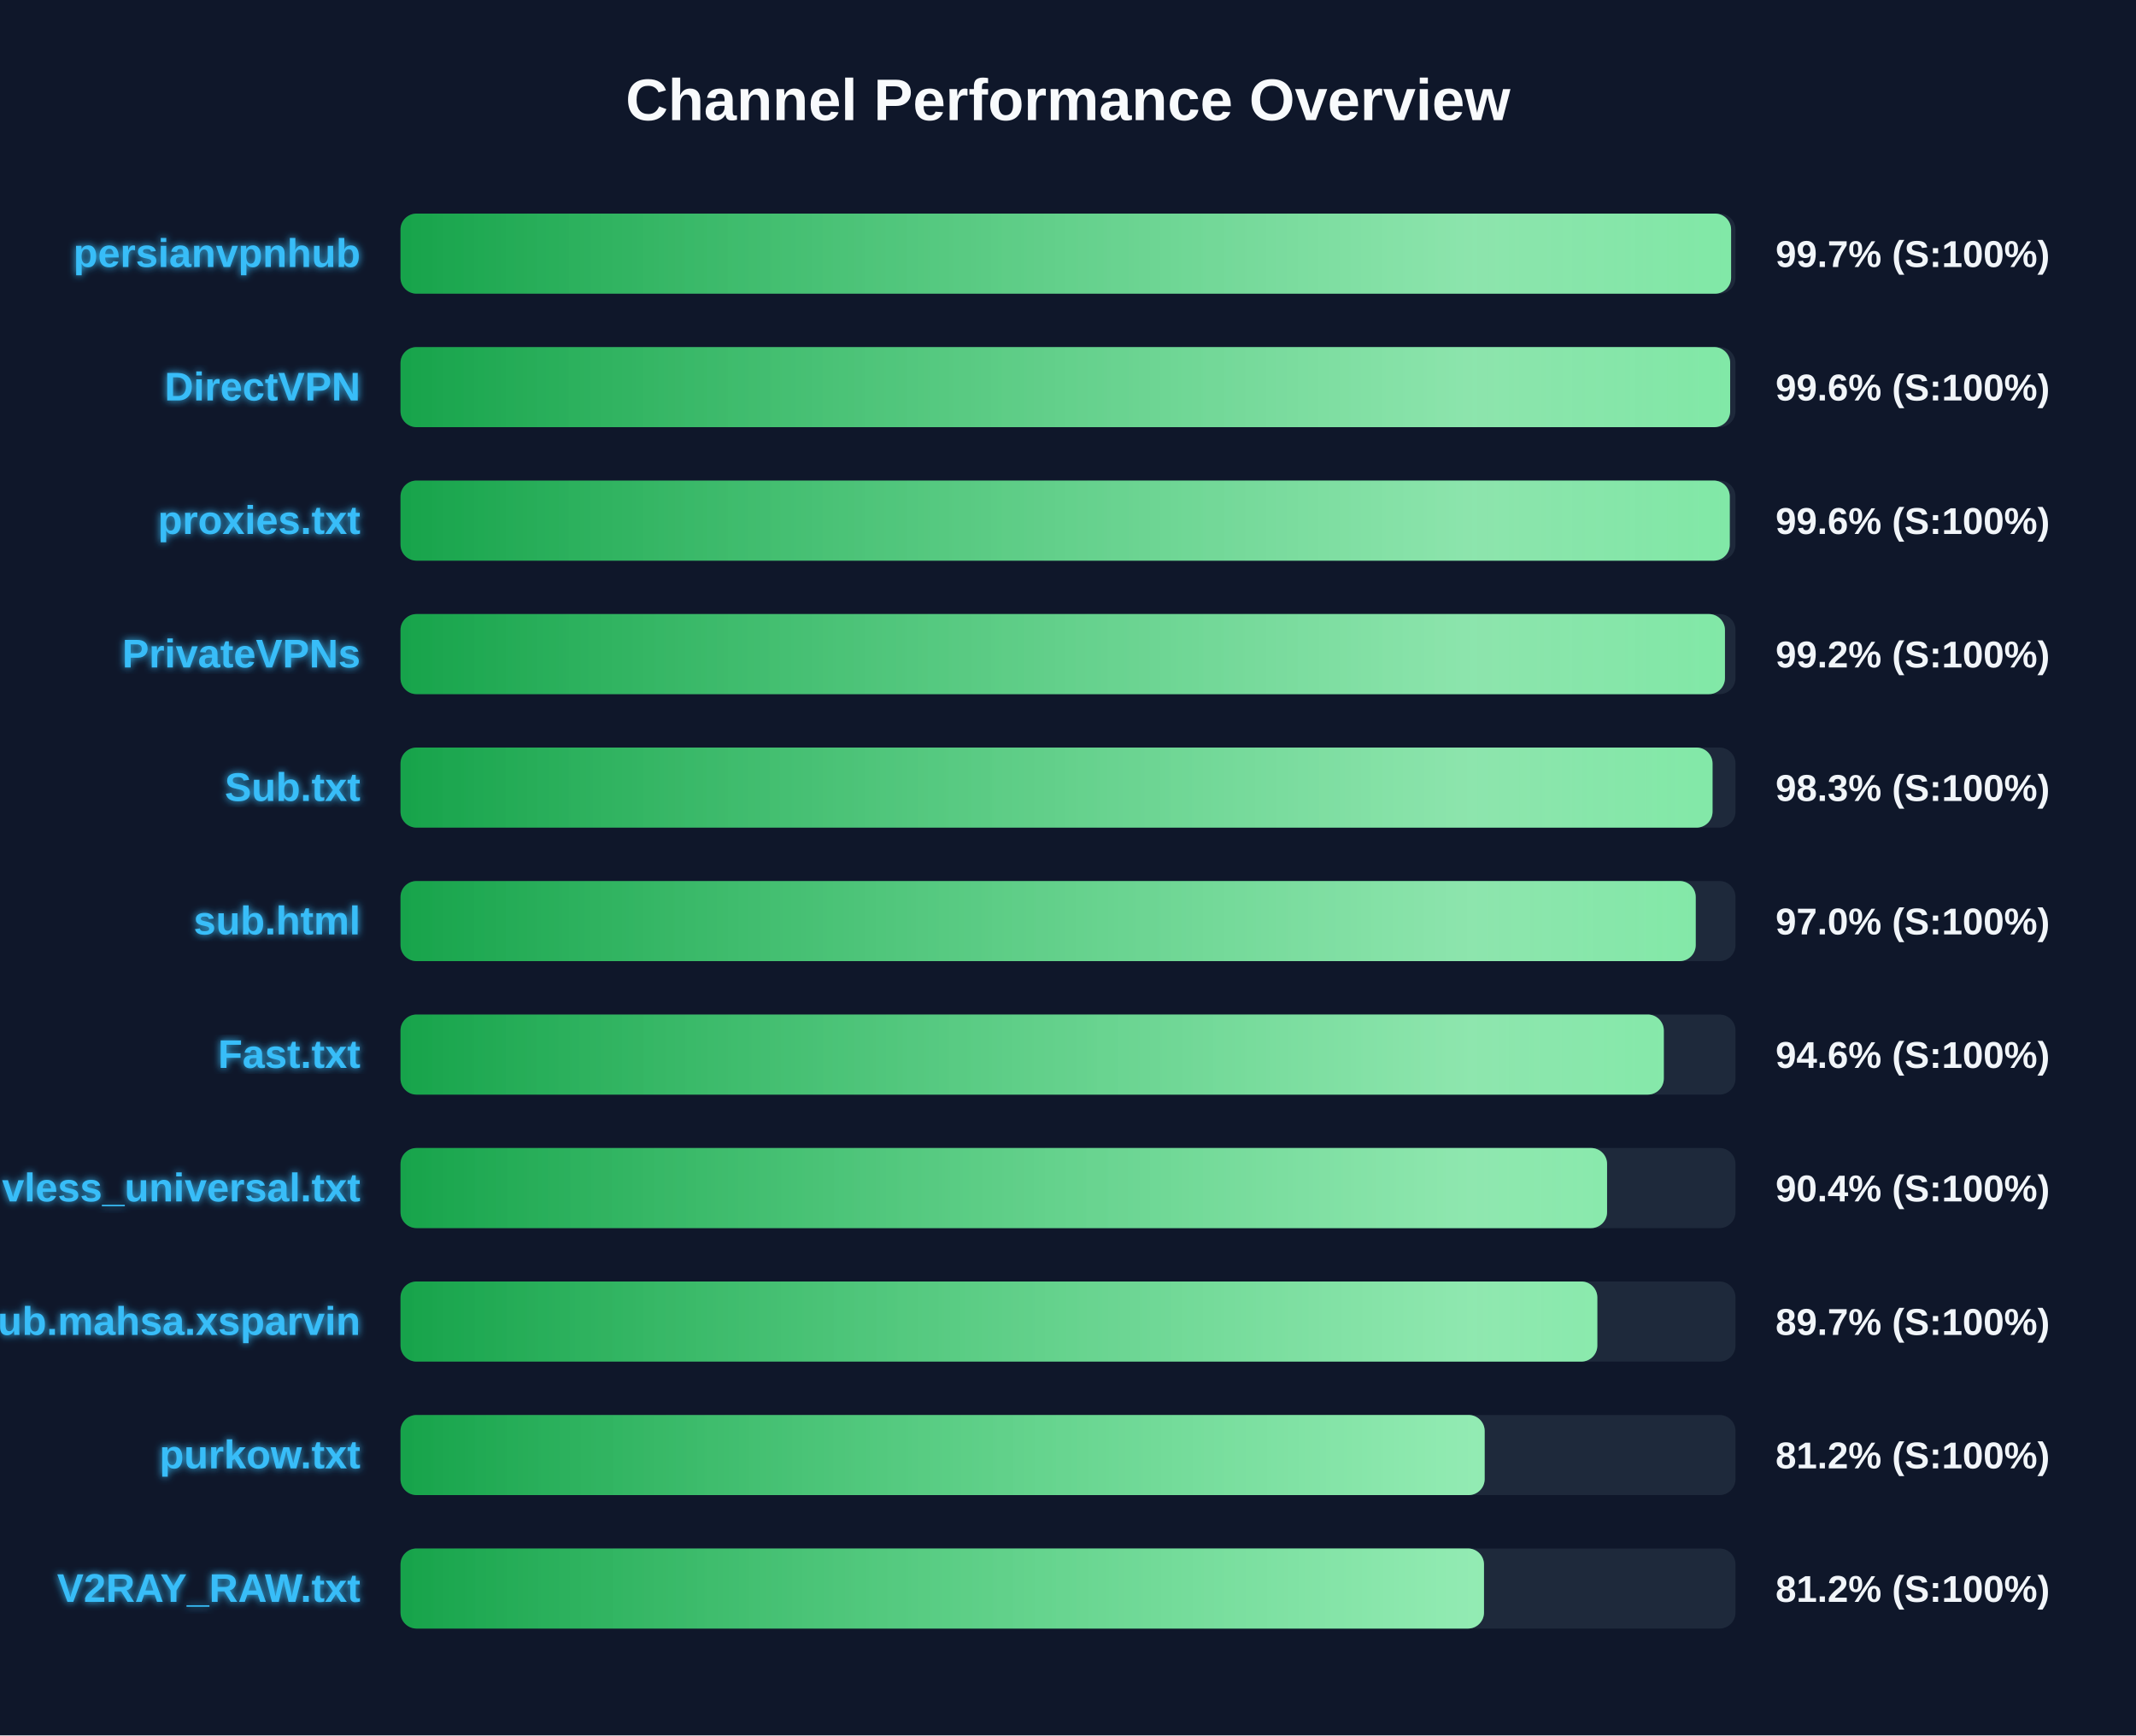
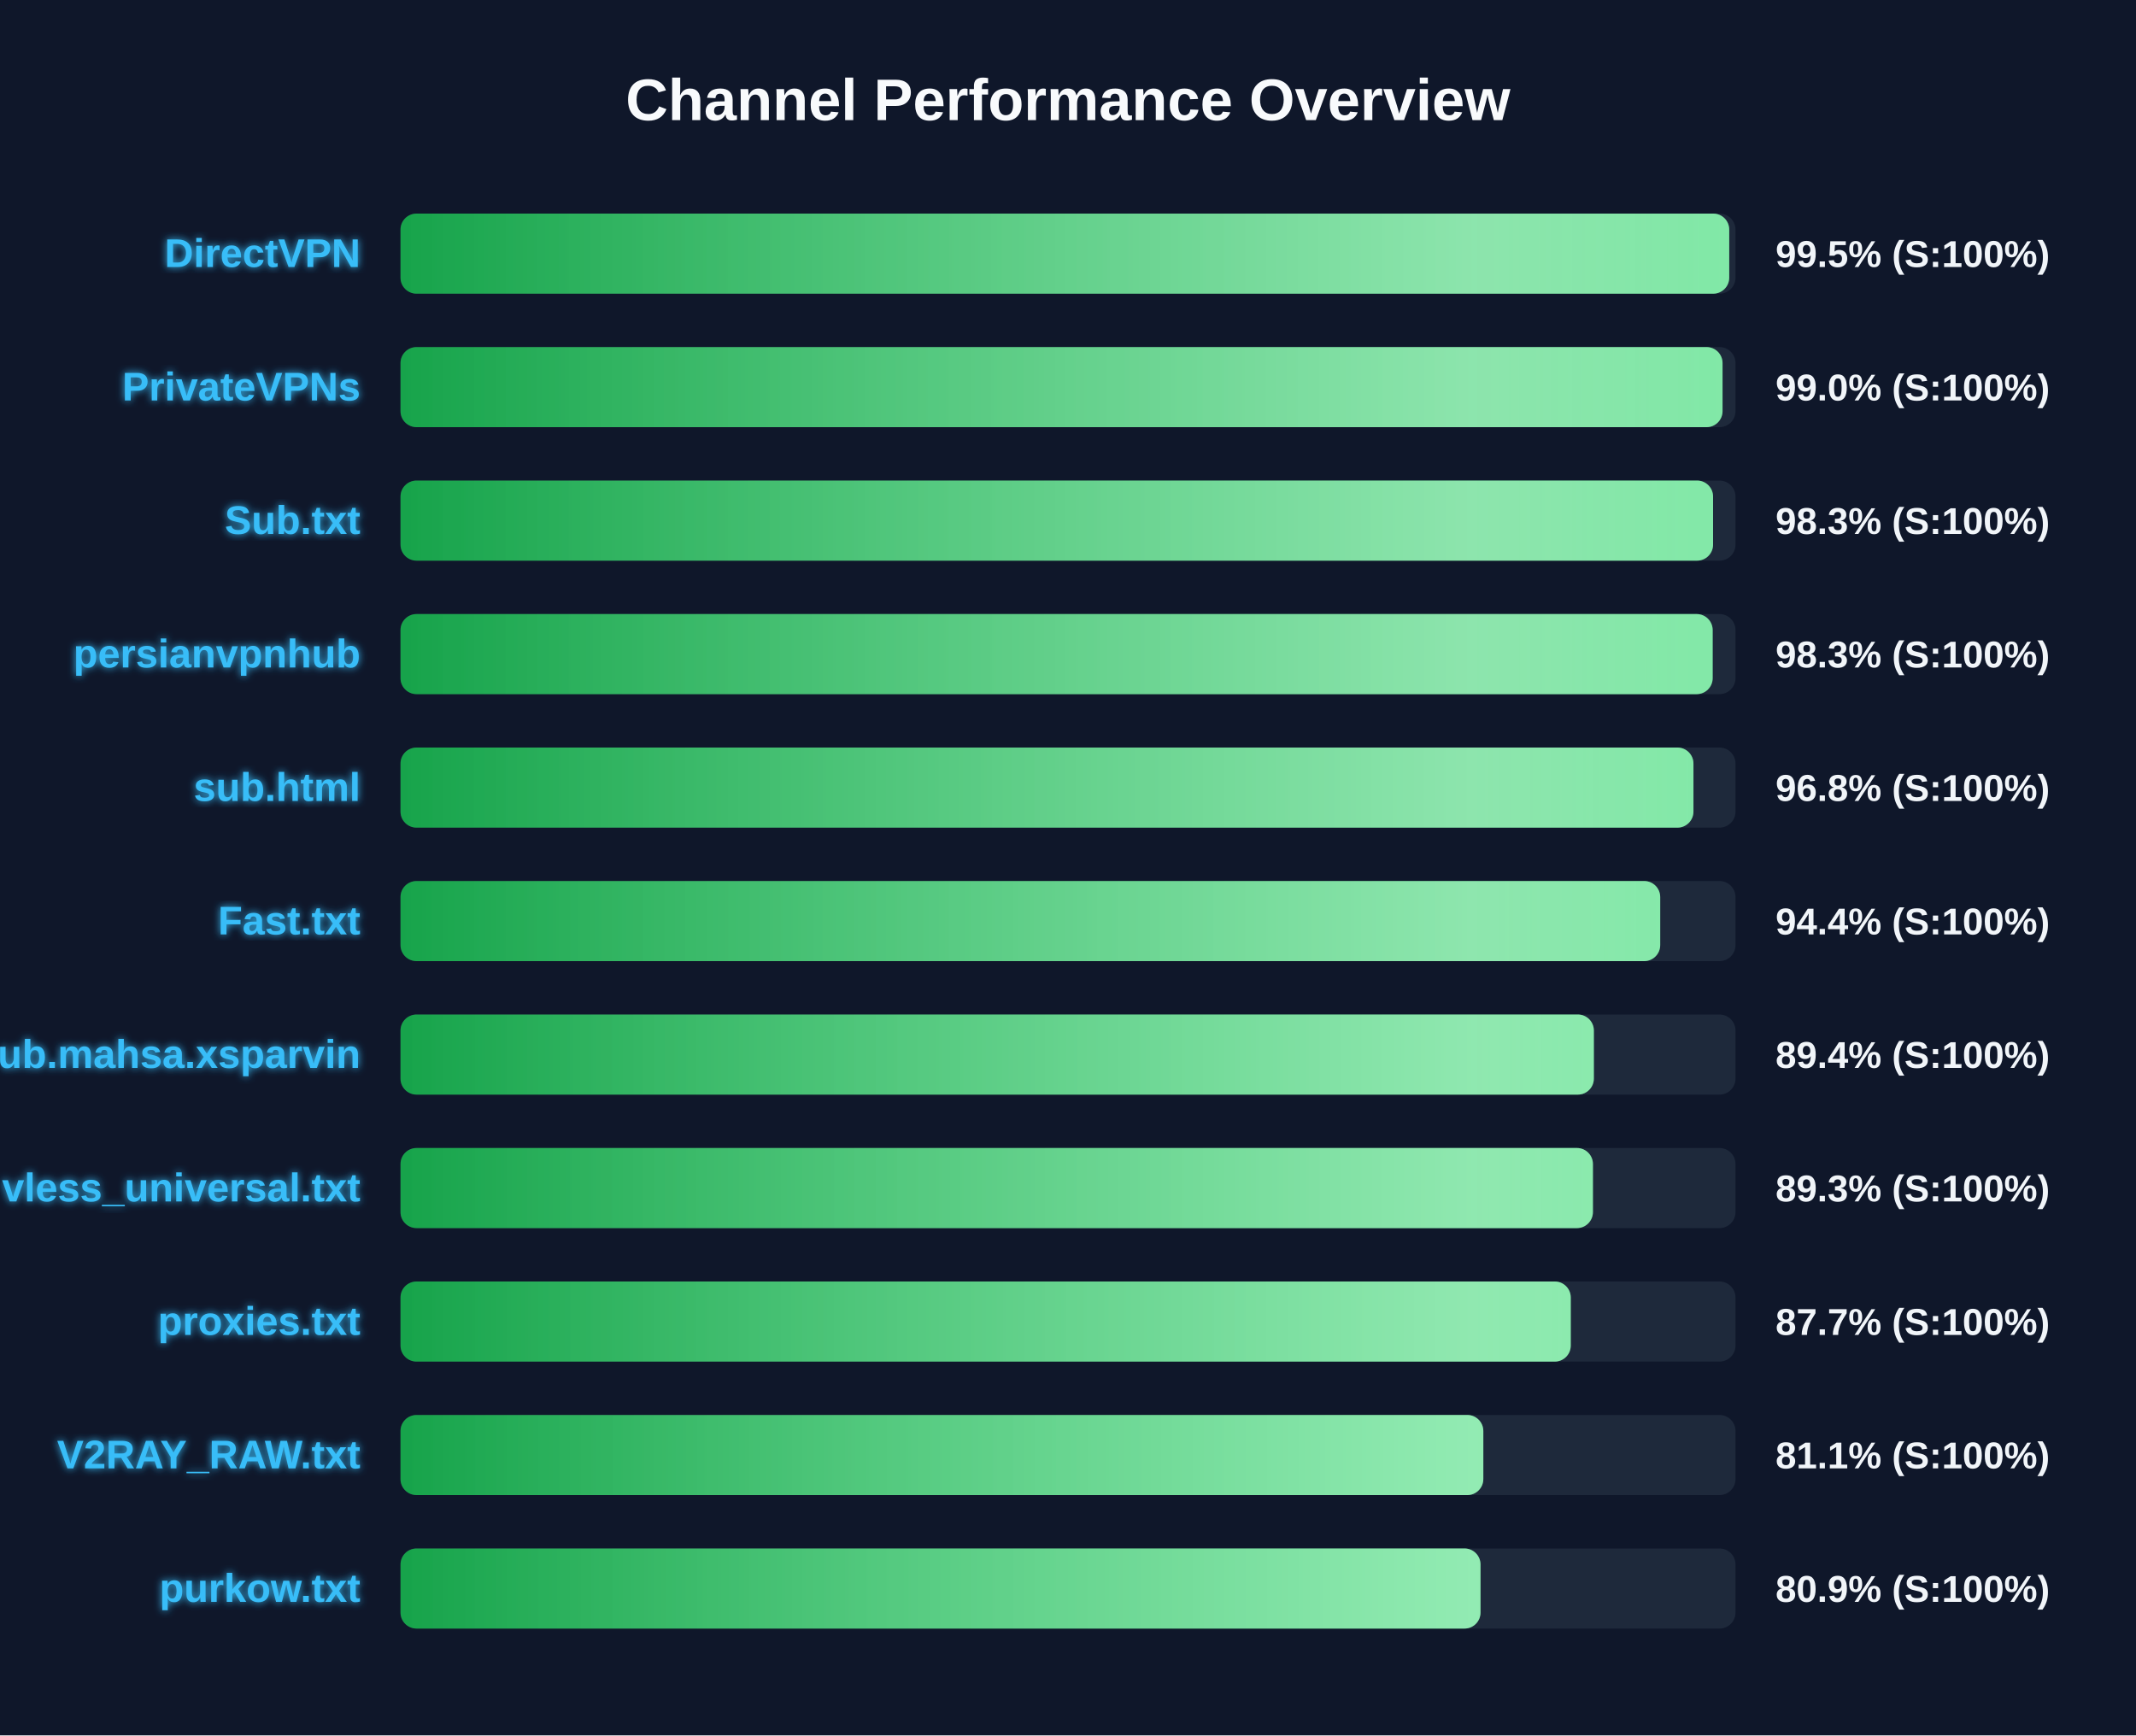
<svg xmlns="http://www.w3.org/2000/svg" width="800" height="650" version="1.1">
  <defs>
    <linearGradient id="grad-green" x1="0%" y1="0%" x2="100%" y2="0%">
      <stop offset="0%" stop-color="#16a34a" />
      <stop offset="100%" stop-color="#4ade80" />
    </linearGradient>
    <linearGradient id="grad-yellow" x1="0%" y1="0%" x2="100%" y2="0%">
      <stop offset="0%" stop-color="#ca8a04" />
      <stop offset="100%" stop-color="#fde047" />
    </linearGradient>
    <linearGradient id="grad-red" x1="0%" y1="0%" x2="100%" y2="0%">
      <stop offset="0%" stop-color="#dc2626" />
      <stop offset="100%" stop-color="#f87171" />
    </linearGradient>
    <linearGradient id="shimmer" x1="0%" y1="0%" x2="100%" y2="0%">
      <stop offset="0%" stop-color="rgba(255,255,255,0)" />
      <stop offset="50%" stop-color="rgba(255,255,255,0.4)" />
      <stop offset="100%" stop-color="rgba(255,255,255,0)" />
    </linearGradient>
    <filter id="glow" x="-20%" y="-20%" width="140%" height="140%">
      <feGaussianBlur stdDeviation="1.5" result="blur" />
      <feComposite in="SourceGraphic" in2="blur" operator="over" />
    </filter>
  </defs>
  <style>
        .bg-rect { fill: #0f172a; }
        .title { font: bold 22px 'Segoe UI', Arial, sans-serif; fill: #f8fafc; }
        .row { font: bold 15px 'Segoe UI', Arial, sans-serif; fill: #38bdf8; filter: url(#glow); }
        .score { font: bold 14px 'Segoe UI', Arial, sans-serif; fill: #f1f5f9; }
        @keyframes shimmer-anim {
            0% { transform: translateX(-100%); }
            100% { transform: translateX(200%); }
        }
        .shimmer-rect {
            animation: shimmer-anim 2.5s infinite linear;
        }
    </style>
  <rect width="100%" height="100%" class="bg-rect" />
  <text x="400" y="45" text-anchor="middle" class="title">Channel Performance Overview</text>
  <rect x="150" y="80" width="500" height="30" fill="#1e293b" rx="6" />
  <clipPath id="clip-0">
-     <rect x="150" y="80" width="498.35" height="30" rx="6" />
+     <rect x="150" y="80" width="497.65" height="30" rx="6" />
  </clipPath>
-   <rect x="150" y="80" width="498.35" height="30" fill="url(#grad-green)" rx="6" />
+   <rect x="150" y="80" width="497.65" height="30" fill="url(#grad-green)" rx="6" />
  <g clip-path="url(#clip-0)">
    <rect x="150" y="80" width="100%" height="30" fill="url(#shimmer)" class="shimmer-rect" />
  </g>
-   <text x="135" y="100" text-anchor="end" class="row">persianvpnhub</text>
-   <text x="665" y="100" text-anchor="start" class="score">99.7% (S:100%)</text>
+   <text x="135" y="100" text-anchor="end" class="row">DirectVPN</text>
+   <text x="665" y="100" text-anchor="start" class="score">99.5% (S:100%)</text>
  <rect x="150" y="130" width="500" height="30" fill="#1e293b" rx="6" />
  <clipPath id="clip-1">
-     <rect x="150" y="130" width="498.0" height="30" rx="6" />
+     <rect x="150" y="130" width="495.15" height="30" rx="6" />
  </clipPath>
-   <rect x="150" y="130" width="498.0" height="30" fill="url(#grad-green)" rx="6" />
+   <rect x="150" y="130" width="495.15" height="30" fill="url(#grad-green)" rx="6" />
  <g clip-path="url(#clip-1)">
    <rect x="150" y="130" width="100%" height="30" fill="url(#shimmer)" class="shimmer-rect" />
  </g>
-   <text x="135" y="150" text-anchor="end" class="row">DirectVPN</text>
-   <text x="665" y="150" text-anchor="start" class="score">99.6% (S:100%)</text>
+   <text x="135" y="150" text-anchor="end" class="row">PrivateVPNs</text>
+   <text x="665" y="150" text-anchor="start" class="score">99.0% (S:100%)</text>
  <rect x="150" y="180" width="500" height="30" fill="#1e293b" rx="6" />
  <clipPath id="clip-2">
-     <rect x="150" y="180" width="497.85" height="30" rx="6" />
+     <rect x="150" y="180" width="491.6" height="30" rx="6" />
  </clipPath>
-   <rect x="150" y="180" width="497.85" height="30" fill="url(#grad-green)" rx="6" />
+   <rect x="150" y="180" width="491.6" height="30" fill="url(#grad-green)" rx="6" />
  <g clip-path="url(#clip-2)">
    <rect x="150" y="180" width="100%" height="30" fill="url(#shimmer)" class="shimmer-rect" />
  </g>
-   <text x="135" y="200" text-anchor="end" class="row">proxies.txt</text>
-   <text x="665" y="200" text-anchor="start" class="score">99.6% (S:100%)</text>
+   <text x="135" y="200" text-anchor="end" class="row">Sub.txt</text>
+   <text x="665" y="200" text-anchor="start" class="score">98.3% (S:100%)</text>
  <rect x="150" y="230" width="500" height="30" fill="#1e293b" rx="6" />
  <clipPath id="clip-3">
-     <rect x="150" y="230" width="496.05" height="30" rx="6" />
+     <rect x="150" y="230" width="491.45" height="30" rx="6" />
  </clipPath>
-   <rect x="150" y="230" width="496.05" height="30" fill="url(#grad-green)" rx="6" />
+   <rect x="150" y="230" width="491.45" height="30" fill="url(#grad-green)" rx="6" />
  <g clip-path="url(#clip-3)">
    <rect x="150" y="230" width="100%" height="30" fill="url(#shimmer)" class="shimmer-rect" />
  </g>
-   <text x="135" y="250" text-anchor="end" class="row">PrivateVPNs</text>
-   <text x="665" y="250" text-anchor="start" class="score">99.2% (S:100%)</text>
+   <text x="135" y="250" text-anchor="end" class="row">persianvpnhub</text>
+   <text x="665" y="250" text-anchor="start" class="score">98.3% (S:100%)</text>
  <rect x="150" y="280" width="500" height="30" fill="#1e293b" rx="6" />
  <clipPath id="clip-4">
-     <rect x="150" y="280" width="491.4" height="30" rx="6" />
+     <rect x="150" y="280" width="484.25" height="30" rx="6" />
  </clipPath>
-   <rect x="150" y="280" width="491.4" height="30" fill="url(#grad-green)" rx="6" />
+   <rect x="150" y="280" width="484.25" height="30" fill="url(#grad-green)" rx="6" />
  <g clip-path="url(#clip-4)">
    <rect x="150" y="280" width="100%" height="30" fill="url(#shimmer)" class="shimmer-rect" />
  </g>
-   <text x="135" y="300" text-anchor="end" class="row">Sub.txt</text>
-   <text x="665" y="300" text-anchor="start" class="score">98.3% (S:100%)</text>
+   <text x="135" y="300" text-anchor="end" class="row">sub.html</text>
+   <text x="665" y="300" text-anchor="start" class="score">96.8% (S:100%)</text>
  <rect x="150" y="330" width="500" height="30" fill="#1e293b" rx="6" />
  <clipPath id="clip-5">
-     <rect x="150" y="330" width="485.1" height="30" rx="6" />
+     <rect x="150" y="330" width="471.8" height="30" rx="6" />
  </clipPath>
-   <rect x="150" y="330" width="485.1" height="30" fill="url(#grad-green)" rx="6" />
+   <rect x="150" y="330" width="471.8" height="30" fill="url(#grad-green)" rx="6" />
  <g clip-path="url(#clip-5)">
    <rect x="150" y="330" width="100%" height="30" fill="url(#shimmer)" class="shimmer-rect" />
  </g>
-   <text x="135" y="350" text-anchor="end" class="row">sub.html</text>
-   <text x="665" y="350" text-anchor="start" class="score">97.0% (S:100%)</text>
+   <text x="135" y="350" text-anchor="end" class="row">Fast.txt</text>
+   <text x="665" y="350" text-anchor="start" class="score">94.4% (S:100%)</text>
  <rect x="150" y="380" width="500" height="30" fill="#1e293b" rx="6" />
  <clipPath id="clip-6">
-     <rect x="150" y="380" width="473.15" height="30" rx="6" />
+     <rect x="150" y="380" width="446.95" height="30" rx="6" />
  </clipPath>
-   <rect x="150" y="380" width="473.15" height="30" fill="url(#grad-green)" rx="6" />
+   <rect x="150" y="380" width="446.95" height="30" fill="url(#grad-green)" rx="6" />
  <g clip-path="url(#clip-6)">
    <rect x="150" y="380" width="100%" height="30" fill="url(#shimmer)" class="shimmer-rect" />
  </g>
-   <text x="135" y="400" text-anchor="end" class="row">Fast.txt</text>
-   <text x="665" y="400" text-anchor="start" class="score">94.6% (S:100%)</text>
+   <text x="135" y="400" text-anchor="end" class="row">Sub.mahsa.xsparvin</text>
+   <text x="665" y="400" text-anchor="start" class="score">89.4% (S:100%)</text>
  <rect x="150" y="430" width="500" height="30" fill="#1e293b" rx="6" />
  <clipPath id="clip-7">
-     <rect x="150" y="430" width="451.9" height="30" rx="6" />
+     <rect x="150" y="430" width="446.6" height="30" rx="6" />
  </clipPath>
-   <rect x="150" y="430" width="451.9" height="30" fill="url(#grad-green)" rx="6" />
+   <rect x="150" y="430" width="446.6" height="30" fill="url(#grad-green)" rx="6" />
  <g clip-path="url(#clip-7)">
    <rect x="150" y="430" width="100%" height="30" fill="url(#shimmer)" class="shimmer-rect" />
  </g>
  <text x="135" y="450" text-anchor="end" class="row">vless_universal.txt</text>
-   <text x="665" y="450" text-anchor="start" class="score">90.4% (S:100%)</text>
+   <text x="665" y="450" text-anchor="start" class="score">89.3% (S:100%)</text>
  <rect x="150" y="480" width="500" height="30" fill="#1e293b" rx="6" />
  <clipPath id="clip-8">
-     <rect x="150" y="480" width="448.25" height="30" rx="6" />
+     <rect x="150" y="480" width="438.3" height="30" rx="6" />
  </clipPath>
-   <rect x="150" y="480" width="448.25" height="30" fill="url(#grad-green)" rx="6" />
+   <rect x="150" y="480" width="438.3" height="30" fill="url(#grad-green)" rx="6" />
  <g clip-path="url(#clip-8)">
    <rect x="150" y="480" width="100%" height="30" fill="url(#shimmer)" class="shimmer-rect" />
  </g>
-   <text x="135" y="500" text-anchor="end" class="row">Sub.mahsa.xsparvin</text>
-   <text x="665" y="500" text-anchor="start" class="score">89.7% (S:100%)</text>
+   <text x="135" y="500" text-anchor="end" class="row">proxies.txt</text>
+   <text x="665" y="500" text-anchor="start" class="score">87.7% (S:100%)</text>
  <rect x="150" y="530" width="500" height="30" fill="#1e293b" rx="6" />
  <clipPath id="clip-9">
-     <rect x="150" y="530" width="406.05" height="30" rx="6" />
+     <rect x="150" y="530" width="405.55" height="30" rx="6" />
  </clipPath>
-   <rect x="150" y="530" width="406.05" height="30" fill="url(#grad-green)" rx="6" />
+   <rect x="150" y="530" width="405.55" height="30" fill="url(#grad-green)" rx="6" />
  <g clip-path="url(#clip-9)">
    <rect x="150" y="530" width="100%" height="30" fill="url(#shimmer)" class="shimmer-rect" />
  </g>
-   <text x="135" y="550" text-anchor="end" class="row">purkow.txt</text>
-   <text x="665" y="550" text-anchor="start" class="score">81.2% (S:100%)</text>
+   <text x="135" y="550" text-anchor="end" class="row">V2RAY_RAW.txt</text>
+   <text x="665" y="550" text-anchor="start" class="score">81.1% (S:100%)</text>
  <rect x="150" y="580" width="500" height="30" fill="#1e293b" rx="6" />
  <clipPath id="clip-10">
-     <rect x="150" y="580" width="405.8" height="30" rx="6" />
+     <rect x="150" y="580" width="404.5" height="30" rx="6" />
  </clipPath>
-   <rect x="150" y="580" width="405.8" height="30" fill="url(#grad-green)" rx="6" />
+   <rect x="150" y="580" width="404.5" height="30" fill="url(#grad-green)" rx="6" />
  <g clip-path="url(#clip-10)">
    <rect x="150" y="580" width="100%" height="30" fill="url(#shimmer)" class="shimmer-rect" />
  </g>
-   <text x="135" y="600" text-anchor="end" class="row">V2RAY_RAW.txt</text>
-   <text x="665" y="600" text-anchor="start" class="score">81.2% (S:100%)</text>
+   <text x="135" y="600" text-anchor="end" class="row">purkow.txt</text>
+   <text x="665" y="600" text-anchor="start" class="score">80.9% (S:100%)</text>
</svg>
